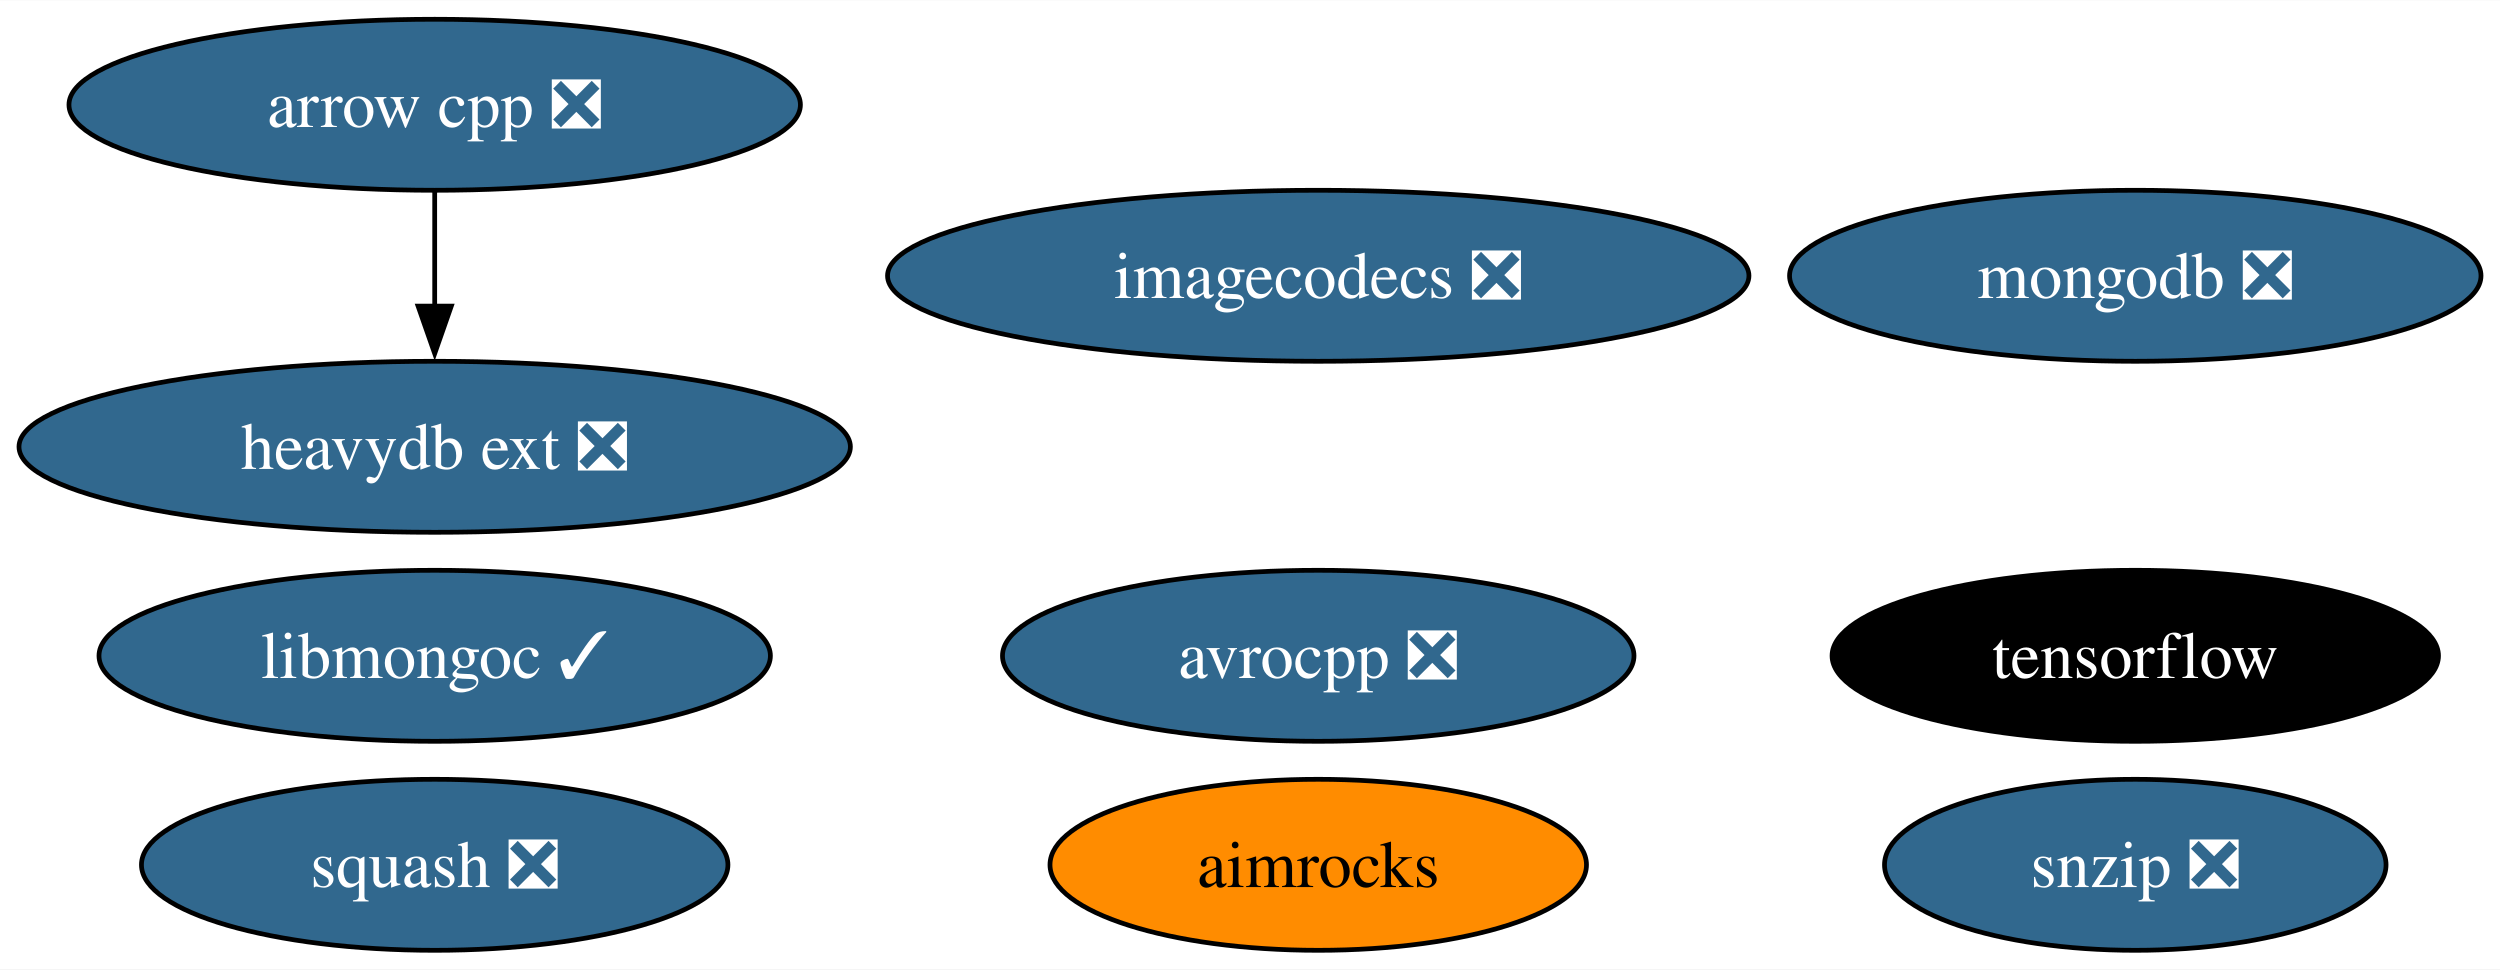
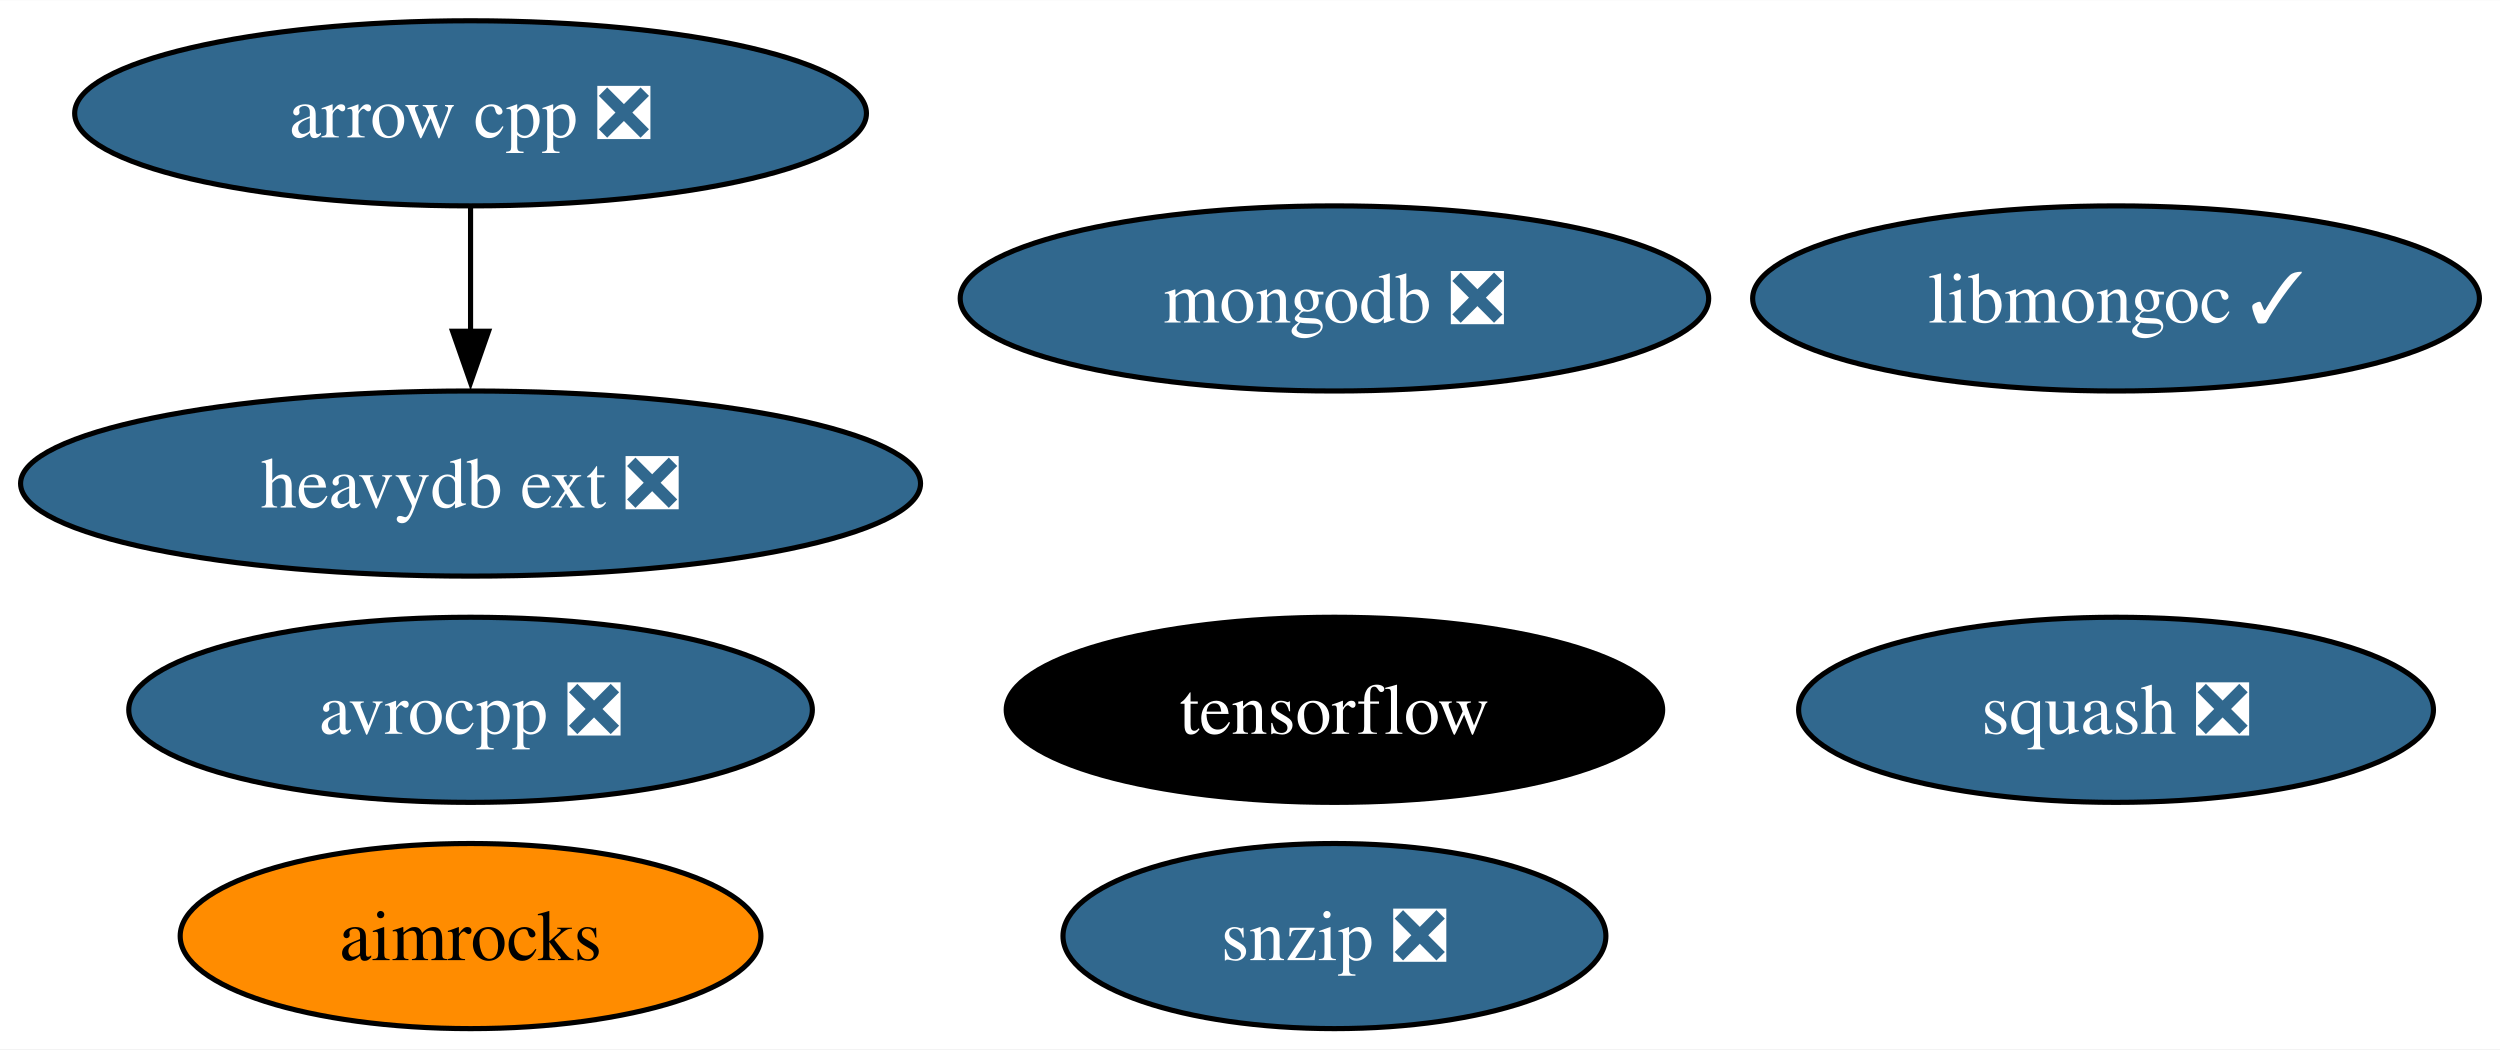
- <svg xmlns="http://www.w3.org/2000/svg" xmlns:xlink="http://www.w3.org/1999/xlink" width="526pt" height="204pt" viewBox="0.00 0.00 526.29 204.00">
+ <svg xmlns="http://www.w3.org/2000/svg" xmlns:xlink="http://www.w3.org/1999/xlink" width="486pt" height="204pt" viewBox="0.00 0.00 486.18 204.00">
  <g id="graph0" class="graph" transform="scale(1 1) rotate(0) translate(4 200)">
-     <polygon fill="white" stroke="none" points="-4,4 -4,-200 522.29,-200 522.29,4 -4,4" />
+     <polygon fill="white" stroke="none" points="-4,4 -4,-200 482.18,-200 482.18,4 -4,4" />
    <g id="node1" class="node">
      <g id="a_node1">
        <a xlink:href="https://github.com/conda-forge/arrow-cpp-feedstock/pull/1361" xlink:title="arrow cpp ❎">
          <ellipse fill="#31688e" stroke="black" cx="87.51" cy="-178" rx="76.99" ry="18" />
          <text text-anchor="middle" x="87.51" y="-173.32" font-family="Times,serif" font-size="14.00" fill="white">arrow cpp ❎</text>
        </a>
      </g>
    </g>
-     <g id="node9" class="node">
-       <g id="a_node9">
+     <g id="node8" class="node">
+       <g id="a_node8">
        <a xlink:href="https://github.com/conda-forge/heavydb-ext-feedstock/pull/70" xlink:title="heavydb ext ❎">
          <ellipse fill="#31688e" stroke="black" cx="87.51" cy="-106" rx="87.51" ry="18" />
          <text text-anchor="middle" x="87.51" y="-101.33" font-family="Times,serif" font-size="14.00" fill="white">heavydb ext ❎</text>
        </a>
      </g>
    </g>
    <g id="edge1" class="edge">
      <path fill="none" stroke="black" d="M87.51,-159.7C87.51,-152.41 87.51,-143.73 87.51,-135.54" />
      <polygon fill="black" stroke="black" points="91.01,-135.62 87.51,-125.62 84.01,-135.62 91.01,-135.62" />
    </g>
    <g id="node2" class="node">
      <g id="a_node2">
        <a xlink:href="https://github.com/conda-forge/avrocpp-feedstock/pull/22" xlink:title="avrocpp ❎">
-           <ellipse fill="#31688e" stroke="black" cx="273.51" cy="-62" rx="66.47" ry="18" />
-           <text text-anchor="middle" x="273.51" y="-57.33" font-family="Times,serif" font-size="14.00" fill="white">avrocpp ❎</text>
+           <ellipse fill="#31688e" stroke="black" cx="87.51" cy="-62" rx="66.47" ry="18" />
+           <text text-anchor="middle" x="87.51" y="-57.33" font-family="Times,serif" font-size="14.00" fill="white">avrocpp ❎</text>
        </a>
      </g>
    </g>
    <g id="node3" class="node">
      <g id="a_node3">
        <a xlink:href="https://github.com/conda-forge/snzip-feedstock/pull/11" xlink:title="snzip ❎">
-           <ellipse fill="#31688e" stroke="black" cx="445.51" cy="-18" rx="52.79" ry="18" />
-           <text text-anchor="middle" x="445.51" y="-13.32" font-family="Times,serif" font-size="14.00" fill="white">snzip ❎</text>
+           <ellipse fill="#31688e" stroke="black" cx="255.51" cy="-18" rx="52.79" ry="18" />
+           <text text-anchor="middle" x="255.51" y="-13.32" font-family="Times,serif" font-size="14.00" fill="white">snzip ❎</text>
        </a>
      </g>
    </g>
    <g id="node4" class="node">
      <g id="a_node4">
        <a xlink:href="https://github.com/conda-forge/squash-feedstock/pull/7" xlink:title="squash ❎">
-           <ellipse fill="#31688e" stroke="black" cx="87.51" cy="-18" rx="61.73" ry="18" />
-           <text text-anchor="middle" x="87.51" y="-13.32" font-family="Times,serif" font-size="14.00" fill="white">squash ❎</text>
+           <ellipse fill="#31688e" stroke="black" cx="407.51" cy="-62" rx="61.73" ry="18" />
+           <text text-anchor="middle" x="407.51" y="-57.33" font-family="Times,serif" font-size="14.00" fill="white">squash ❎</text>
        </a>
      </g>
    </g>
    <g id="node5" class="node">
      <g id="a_node5">
        <a xlink:href="https://github.com/conda-forge/tensorflow-feedstock" xlink:title="tensorflow">
-           <ellipse fill="#000000" stroke="black" cx="445.51" cy="-62" rx="63.83" ry="18" />
-           <text text-anchor="middle" x="445.51" y="-57.33" font-family="Times,serif" font-size="14.00" fill="white">tensorflow</text>
+           <ellipse fill="#000000" stroke="black" cx="255.51" cy="-62" rx="63.83" ry="18" />
+           <text text-anchor="middle" x="255.51" y="-57.33" font-family="Times,serif" font-size="14.00" fill="white">tensorflow</text>
        </a>
      </g>
    </g>
    <g id="node6" class="node">
      <g id="a_node6">
        <a xlink:href="https://github.com/conda-forge/mongodb-feedstock/pull/89" xlink:title="mongodb ❎">
-           <ellipse fill="#31688e" stroke="black" cx="445.51" cy="-142" rx="72.78" ry="18" />
-           <text text-anchor="middle" x="445.51" y="-137.32" font-family="Times,serif" font-size="14.00" fill="white">mongodb ❎</text>
+           <ellipse fill="#31688e" stroke="black" cx="255.51" cy="-142" rx="72.78" ry="18" />
+           <text text-anchor="middle" x="255.51" y="-137.32" font-family="Times,serif" font-size="14.00" fill="white">mongodb ❎</text>
        </a>
      </g>
    </g>
    <g id="node7" class="node">
      <g id="a_node7">
-         <a xlink:href="https://github.com/conda-forge/imagecodecs-feedstock/pull/100" xlink:title="imagecodecs ❎">
-           <ellipse fill="#31688e" stroke="black" cx="273.51" cy="-142" rx="90.67" ry="18" />
-           <text text-anchor="middle" x="273.51" y="-137.32" font-family="Times,serif" font-size="14.00" fill="white">imagecodecs ❎</text>
+         <a xlink:href="https://github.com/conda-forge/libmongoc-feedstock/pull/26" xlink:title="libmongoc ✓">
+           <ellipse fill="#31688e" stroke="black" cx="407.51" cy="-142" rx="70.67" ry="18" />
+           <text text-anchor="middle" x="407.51" y="-137.32" font-family="Times,serif" font-size="14.00" fill="white">libmongoc ✓</text>
        </a>
      </g>
    </g>
-     <g id="node8" class="node">
-       <g id="a_node8">
-         <a xlink:href="https://github.com/conda-forge/libmongoc-feedstock/pull/26" xlink:title="libmongoc ✓">
-           <ellipse fill="#31688e" stroke="black" cx="87.51" cy="-62" rx="70.67" ry="18" />
-           <text text-anchor="middle" x="87.51" y="-57.33" font-family="Times,serif" font-size="14.00" fill="white">libmongoc ✓</text>
-         </a>
-       </g>
-     </g>
-     <g id="node10" class="node">
-       <g id="a_node10">
+     <g id="node9" class="node">
+       <g id="a_node9">
        <a xlink:href="https://github.com/conda-forge/aimrocks-feedstock" xlink:title="aimrocks">
-           <ellipse fill="#ff8c00" stroke="black" cx="273.51" cy="-18" rx="56.47" ry="18" />
-           <text text-anchor="middle" x="273.51" y="-13.32" font-family="Times,serif" font-size="14.00">aimrocks</text>
+           <ellipse fill="#ff8c00" stroke="black" cx="87.51" cy="-18" rx="56.47" ry="18" />
+           <text text-anchor="middle" x="87.51" y="-13.32" font-family="Times,serif" font-size="14.00">aimrocks</text>
        </a>
      </g>
    </g>
  </g>
</svg>
